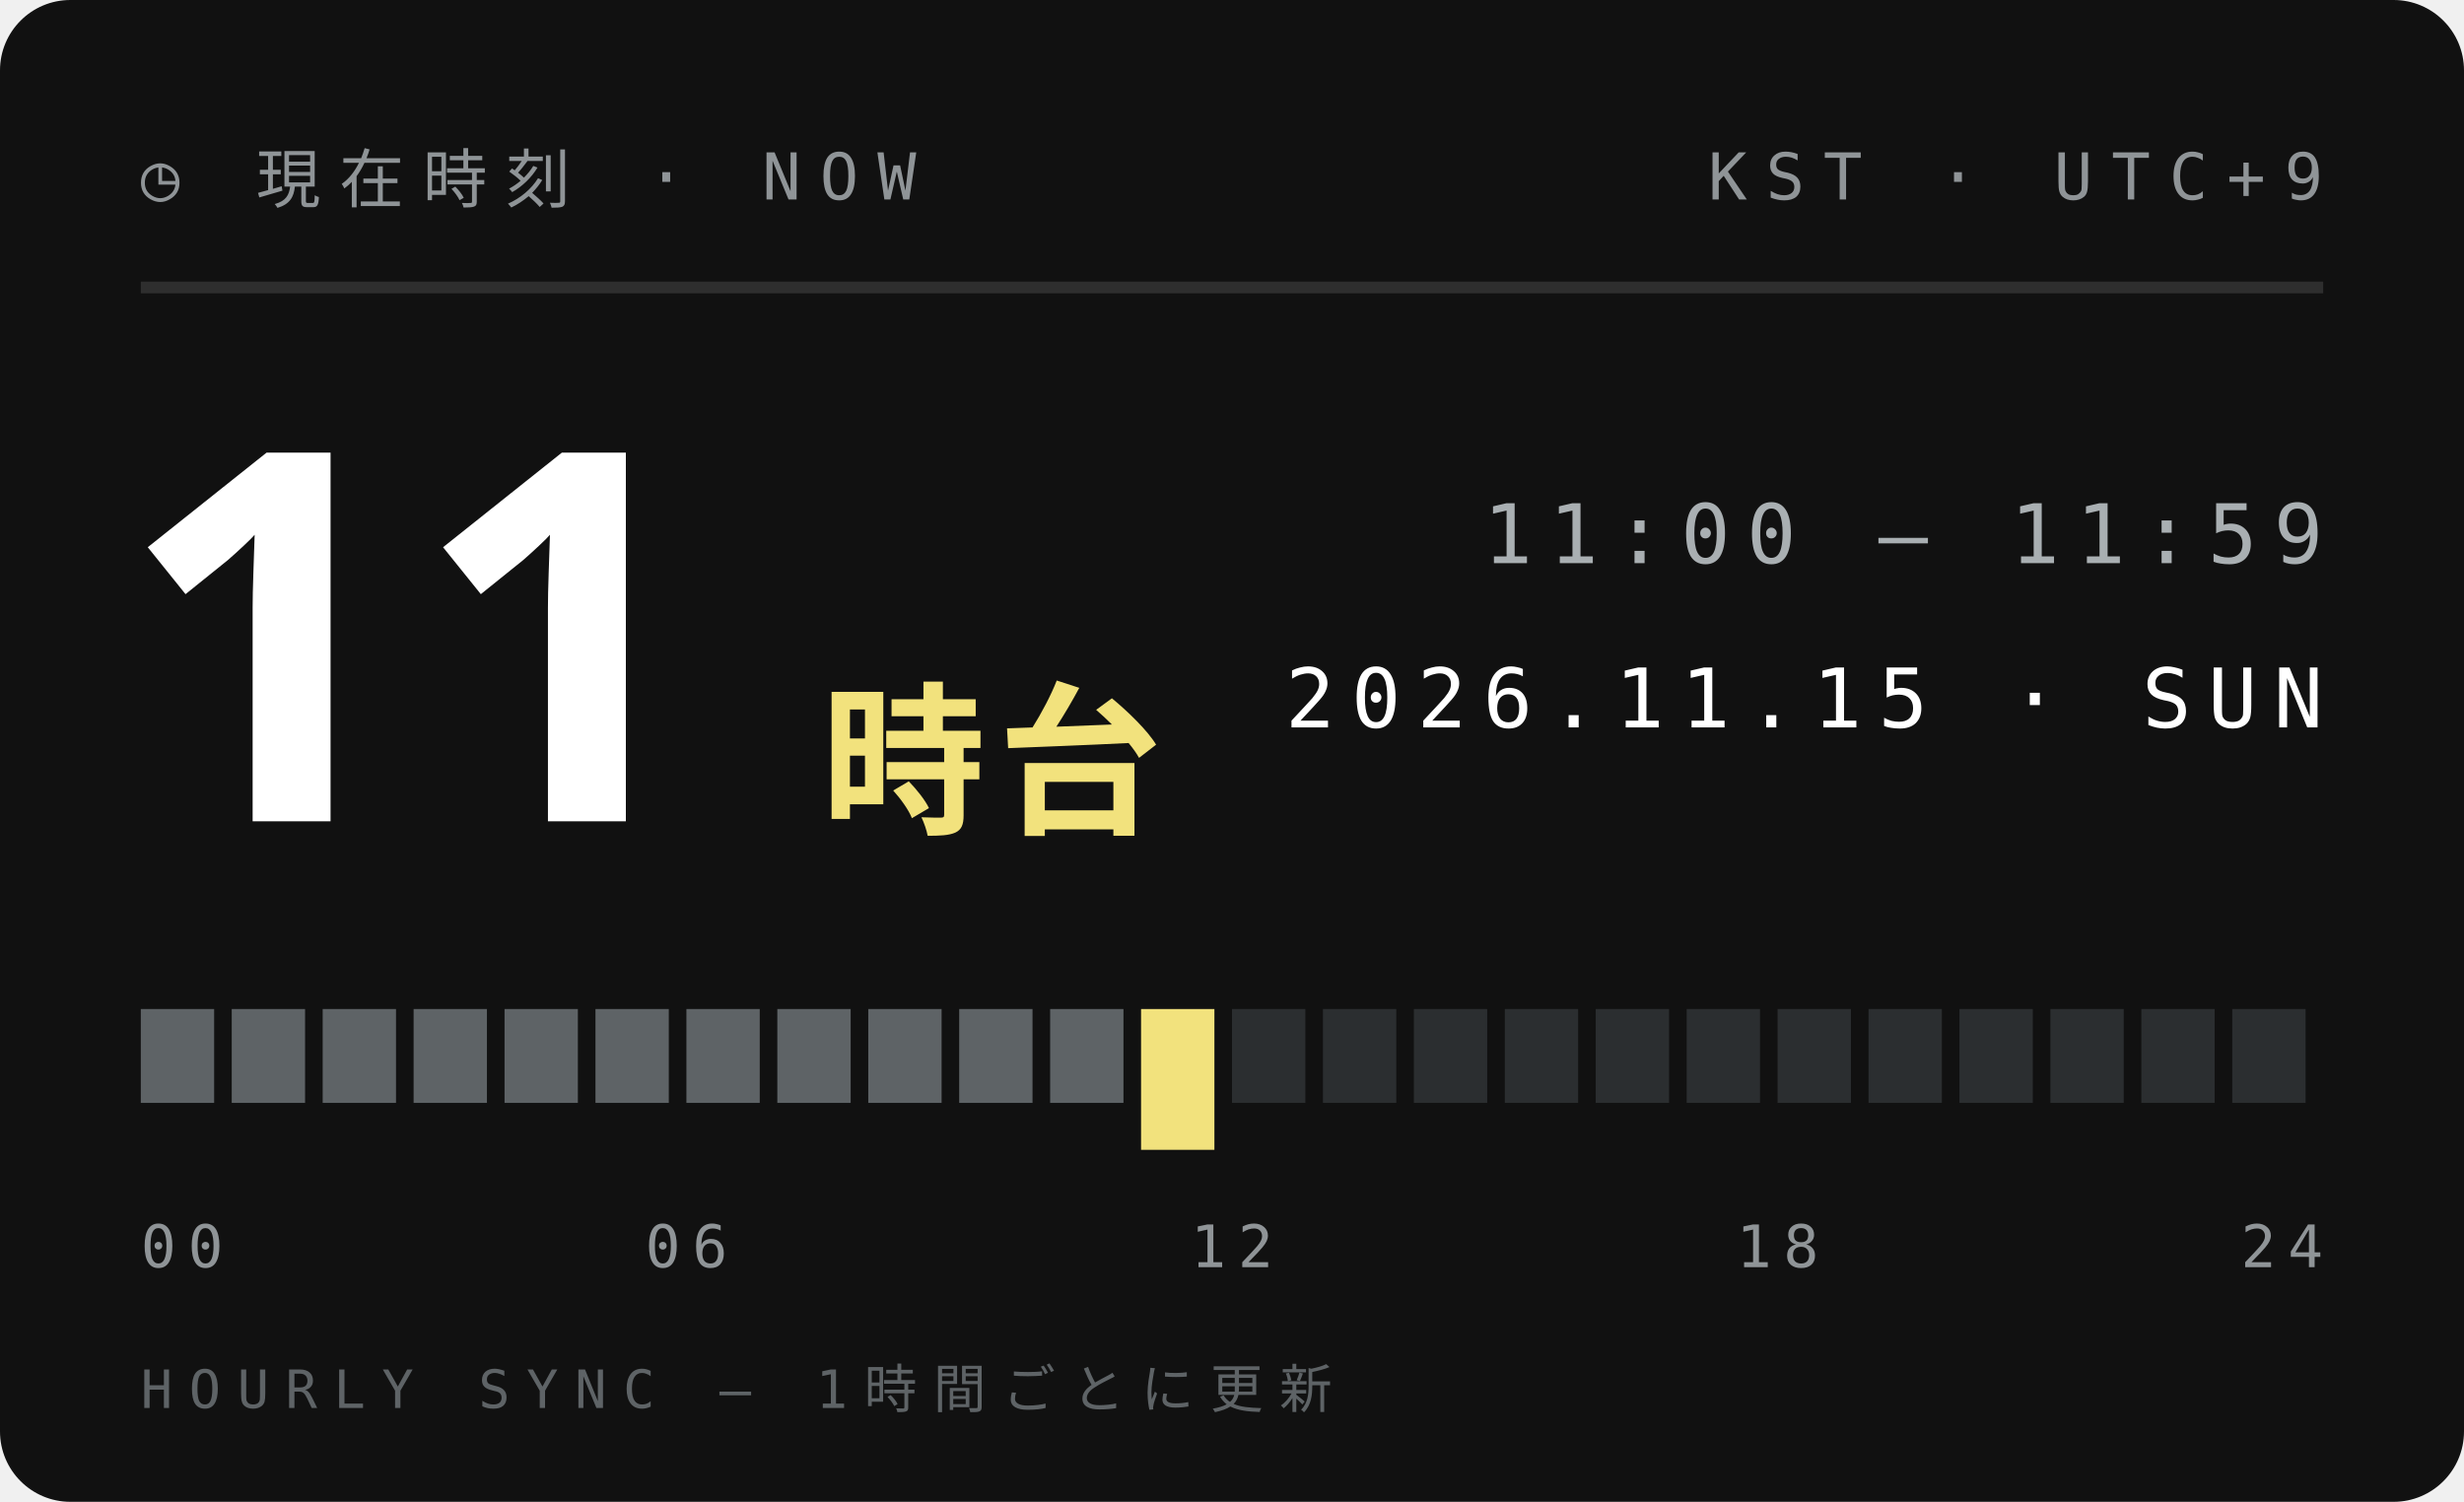
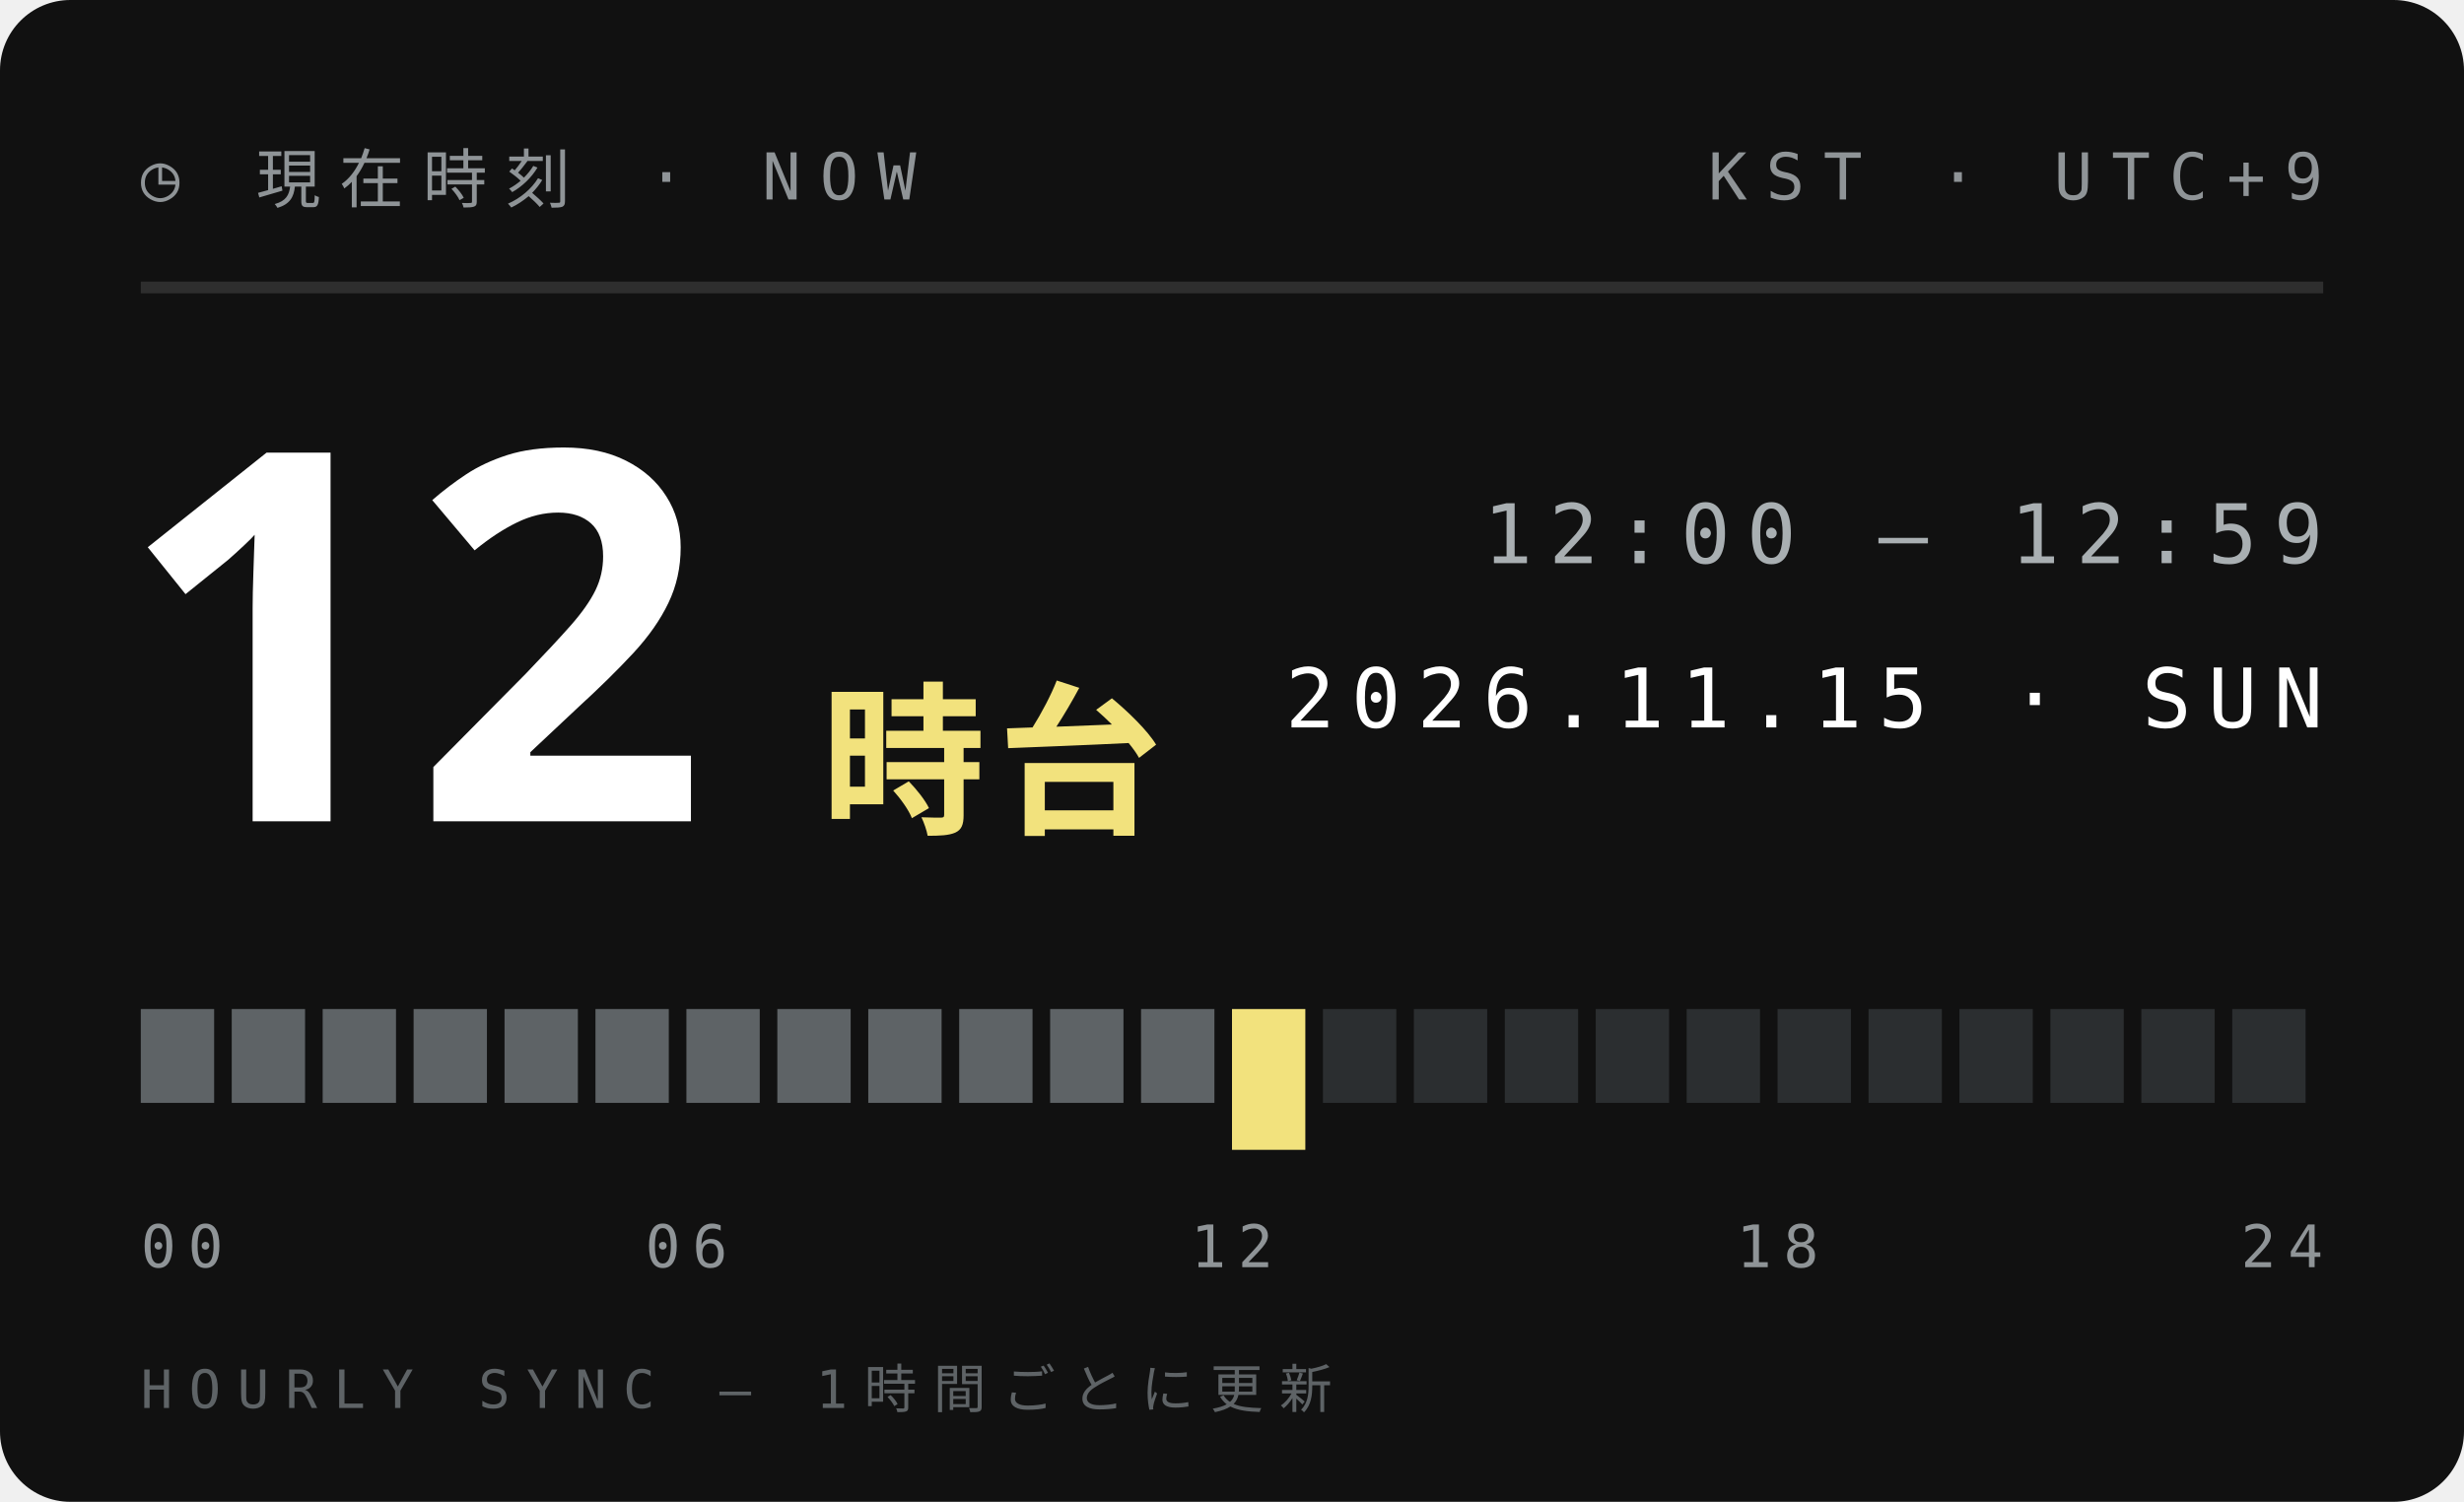
<svg xmlns="http://www.w3.org/2000/svg" width="210" height="128">
  <style>text{font:400 6.5px 'IBM Plex Mono',Menlo,monospace;letter-spacing:1.2px;fill:#5E6366}.s{font-size:5.5px}.v{font-weight:600;font-size:9px;fill:#111;letter-spacing:0}.b{font:900 20px 'Arial Black',sans-serif;fill:#111;letter-spacing:0}.j{font:800 11px 'Hiragino Sans','Noto Sans JP',sans-serif;fill:#111;letter-spacing:2px}</style>
  <rect width="210" height="128" rx="6" fill="#111" />
  <text x="12" y="17" style="font-size:5.5px;letter-spacing:1.6px;fill:#8F9497">◷ 現在時刻 · NOW</text>
  <text x="198" y="17" text-anchor="end" style="font-size:5.5px;letter-spacing:1.6px;fill:#8F9497">KST · UTC+9</text>
  <path d="M12 24.5H198" stroke="#ffffff1f" />
-   <text class="b" x="10" y="70" style="font-size:44px;fill:#fff">11</text>
+   <text class="b" x="10" y="70" style="font-size:44px;fill:#fff">12</text>
  <text class="j" x="70" y="70" style="font-size:14px;letter-spacing:1px;fill:#F2E27D">時台</text>
-   <text x="198" y="48" text-anchor="end" style="font-size:7px;letter-spacing:1.4px;fill:#A9AFB2">11:00 — 11:59</text>
+   <text x="198" y="48" text-anchor="end" style="font-size:7px;letter-spacing:1.4px;fill:#A9AFB2">12:00 — 12:59</text>
  <text x="198" y="62" text-anchor="end" style="font-size:7px;letter-spacing:1.4px;fill:#fff">2026.11.15 · SUN</text>
  <rect x="12.00" y="86" width="6.25" height="8" fill="#5E6366" />
  <rect x="19.75" y="86" width="6.25" height="8" fill="#5E6366" />
  <rect x="27.50" y="86" width="6.25" height="8" fill="#5E6366" />
  <rect x="35.25" y="86" width="6.25" height="8" fill="#5E6366" />
  <rect x="43.00" y="86" width="6.25" height="8" fill="#5E6366" />
  <rect x="50.75" y="86" width="6.25" height="8" fill="#5E6366" />
  <rect x="58.50" y="86" width="6.25" height="8" fill="#5E6366" />
  <rect x="66.25" y="86" width="6.25" height="8" fill="#5E6366" />
  <rect x="74.00" y="86" width="6.25" height="8" fill="#5E6366" />
  <rect x="81.75" y="86" width="6.25" height="8" fill="#5E6366" />
  <rect x="89.50" y="86" width="6.25" height="8" fill="#5E6366" />
-   <rect x="97.25" y="86" width="6.25" height="12" fill="#F2E27D" />
-   <rect x="105.00" y="86" width="6.25" height="8" fill="#2B2E30" />
+   <rect x="97.25" y="86" width="6.25" height="8" fill="#5E6366" />
+   <rect x="105.00" y="86" width="6.25" height="12" fill="#F2E27D" />
  <rect x="112.75" y="86" width="6.25" height="8" fill="#2B2E30" />
  <rect x="120.50" y="86" width="6.25" height="8" fill="#2B2E30" />
  <rect x="128.25" y="86" width="6.25" height="8" fill="#2B2E30" />
  <rect x="136.00" y="86" width="6.25" height="8" fill="#2B2E30" />
  <rect x="143.75" y="86" width="6.25" height="8" fill="#2B2E30" />
  <rect x="151.50" y="86" width="6.25" height="8" fill="#2B2E30" />
  <rect x="159.25" y="86" width="6.25" height="8" fill="#2B2E30" />
  <rect x="167.00" y="86" width="6.25" height="8" fill="#2B2E30" />
  <rect x="174.75" y="86" width="6.25" height="8" fill="#2B2E30" />
  <rect x="182.50" y="86" width="6.25" height="8" fill="#2B2E30" />
  <rect x="190.25" y="86" width="6.25" height="8" fill="#2B2E30" />
  <text x="12.0" y="108" text-anchor="start" style="font-size:5px;letter-spacing:1px;fill:#8F9497">00</text>
  <text x="58.5" y="108" text-anchor="middle" style="font-size:5px;letter-spacing:1px;fill:#8F9497">06</text>
  <text x="105.0" y="108" text-anchor="middle" style="font-size:5px;letter-spacing:1px;fill:#8F9497">12</text>
  <text x="151.5" y="108" text-anchor="middle" style="font-size:5px;letter-spacing:1px;fill:#8F9497">18</text>
  <text x="198.0" y="108" text-anchor="end" style="font-size:5px;letter-spacing:1px;fill:#8F9497">24</text>
  <text x="12" y="120" style="font-size:4.5px;letter-spacing:1.4px;fill:#5E6366">HOURLY SYNC — 1時間ごとに更新</text>
</svg>
